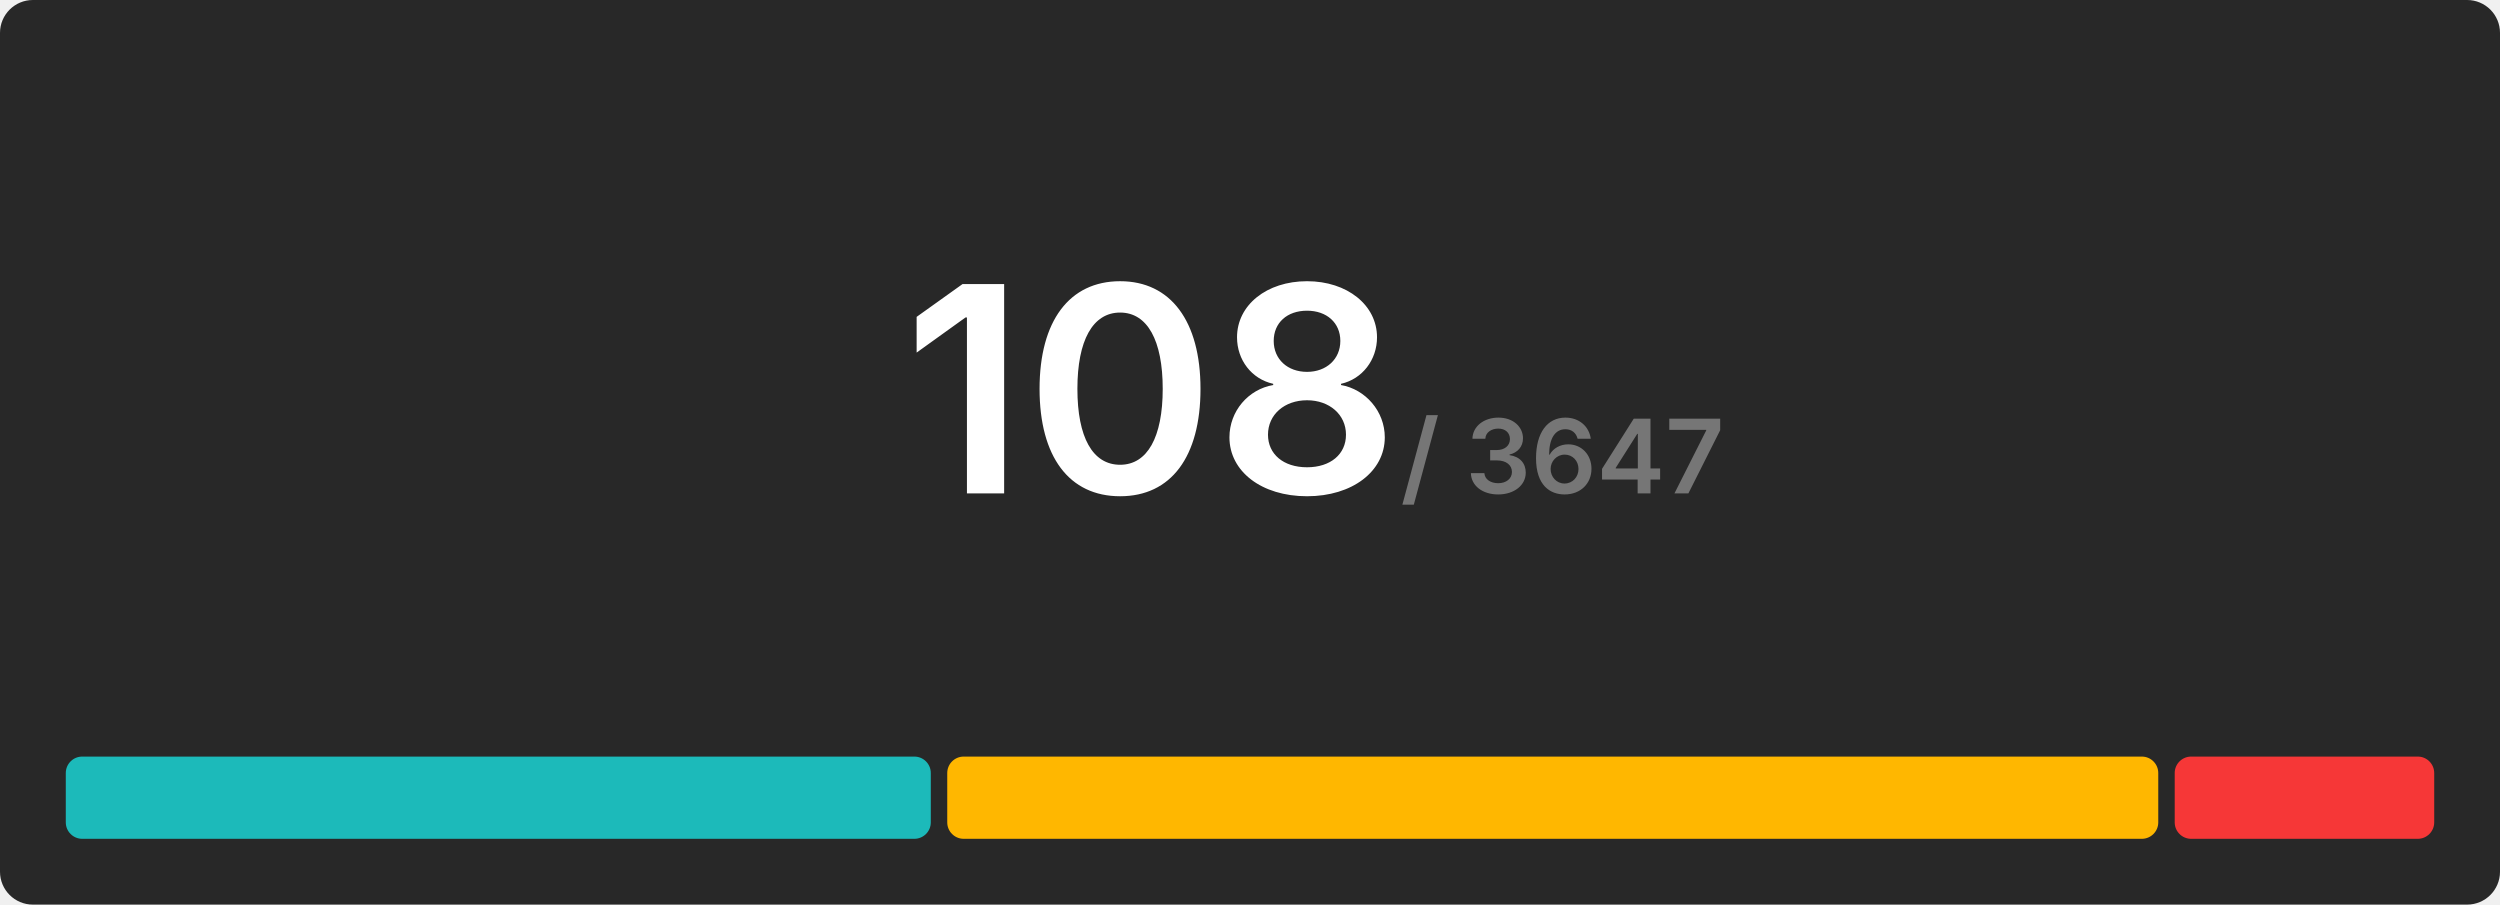
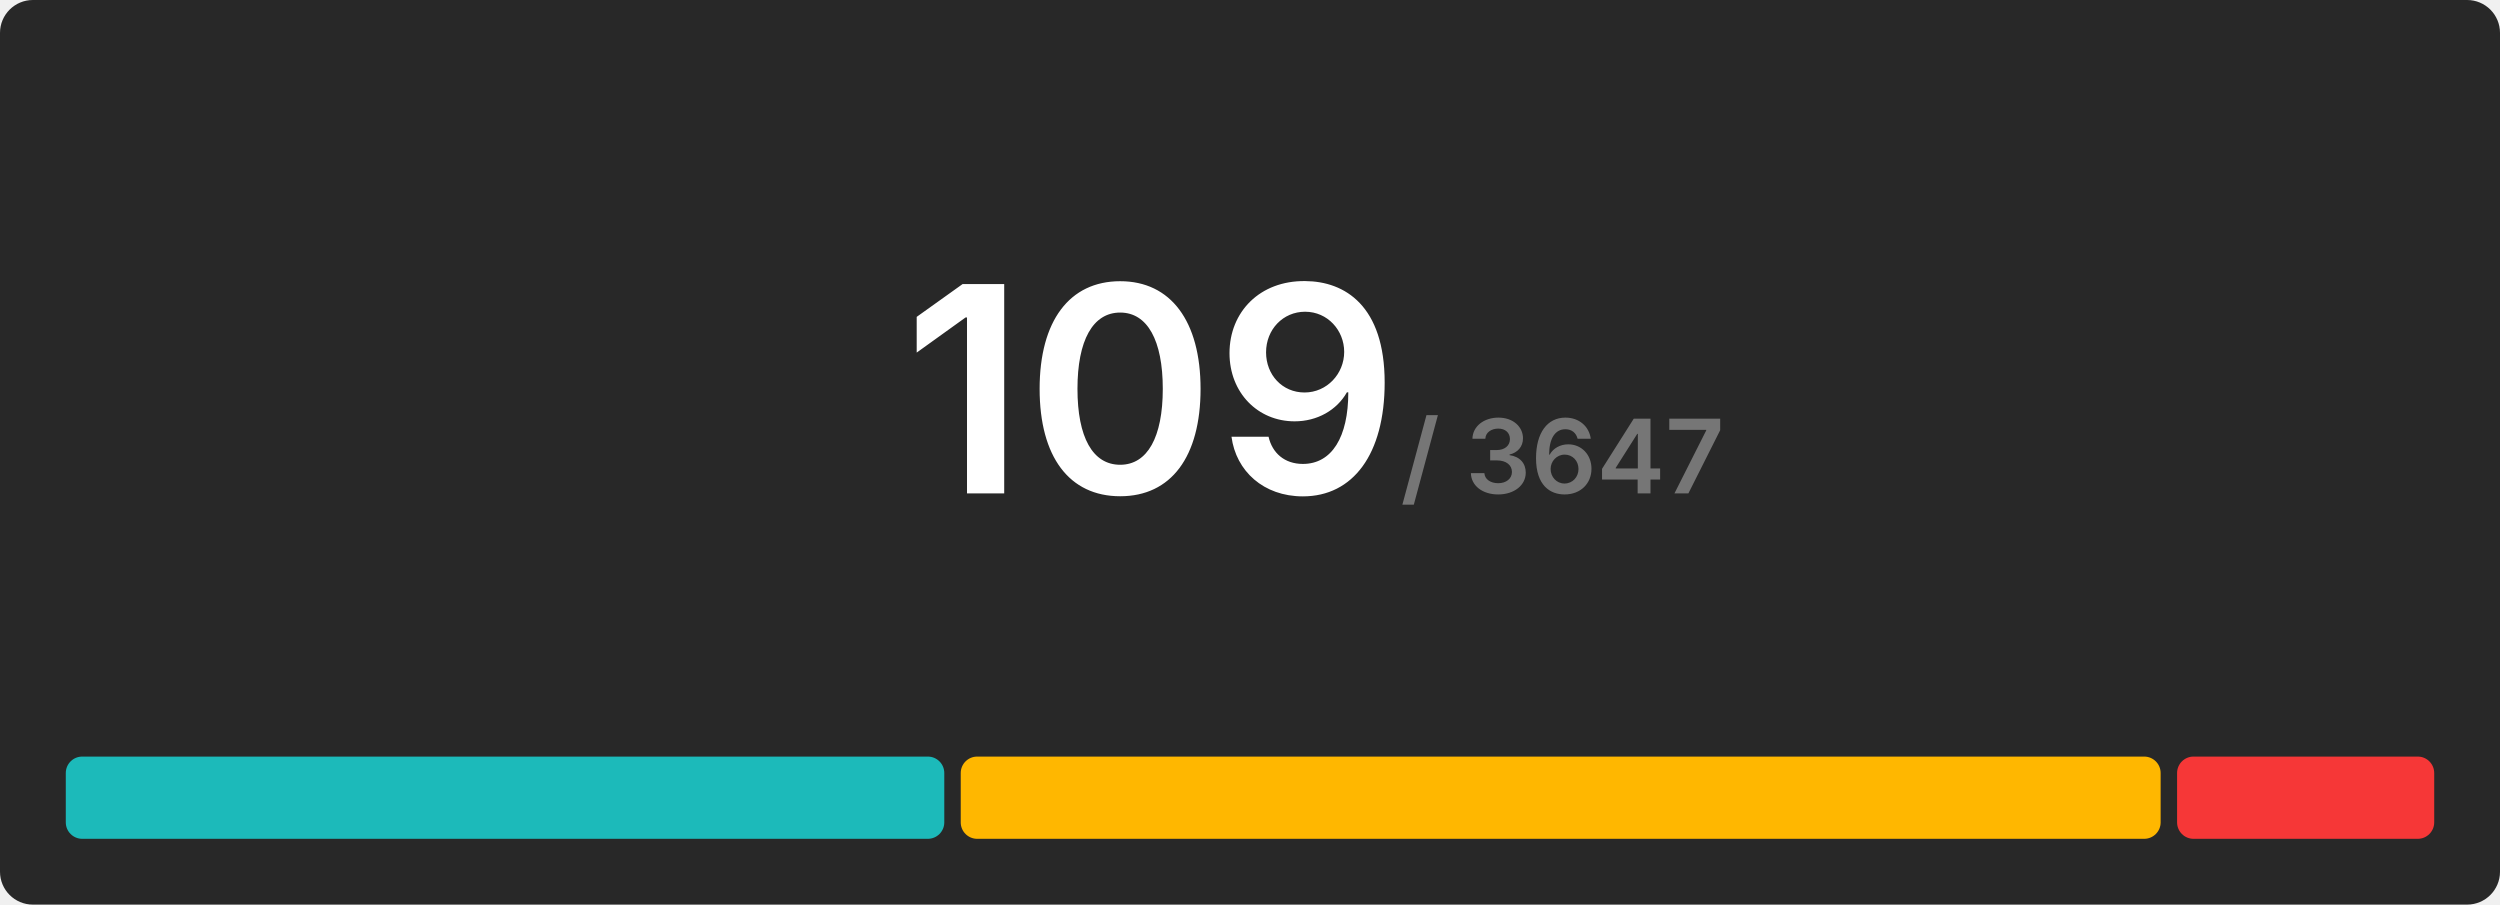
<svg xmlns="http://www.w3.org/2000/svg" width="608" height="220" viewBox="0 0 608 220">
  <rect x="0" y="0" width="608" height="220" rx="8" fill="#282828" />
  <g transform="translate(280, 120)" text-anchor="middle">
-     <text font-size="70" font-weight="600" font-family="Inter, Arial, Helvetica, sans-serif" fill="#ffffff" dominant-baseline="end">108</text>
+     <text font-size="70" font-weight="600" font-family="Inter, Arial, Helvetica, sans-serif" fill="#ffffff" dominant-baseline="end">109</text>
    <text font-size="25" font-weight="600" font-family="Inter, Arial, Helvetica, sans-serif" fill="#767676" dominant-baseline="end" dx="100">/ 3647</text>
  </g>
  <g transform="translate(16, 184)">
-     <rect x="0" y="0" width="210.37" height="20" fill="#1cbaba" rx="4" />
-     <rect x="214.37" y="0" width="294.519" height="20" fill="#ffb700" rx="4" />
-     <rect x="512.889" y="0" width="63.111" height="20" fill="#f63737" rx="4" />
+     <rect x="0" y="0" width="213.651" height="20" fill="#1cbaba" rx="4" />
+     <rect x="217.651" y="0" width="291.817" height="20" fill="#ffb700" rx="4" />
+     <rect x="513.468" y="0" width="62.532" height="20" fill="#f63737" rx="4" />
  </g>
</svg>
